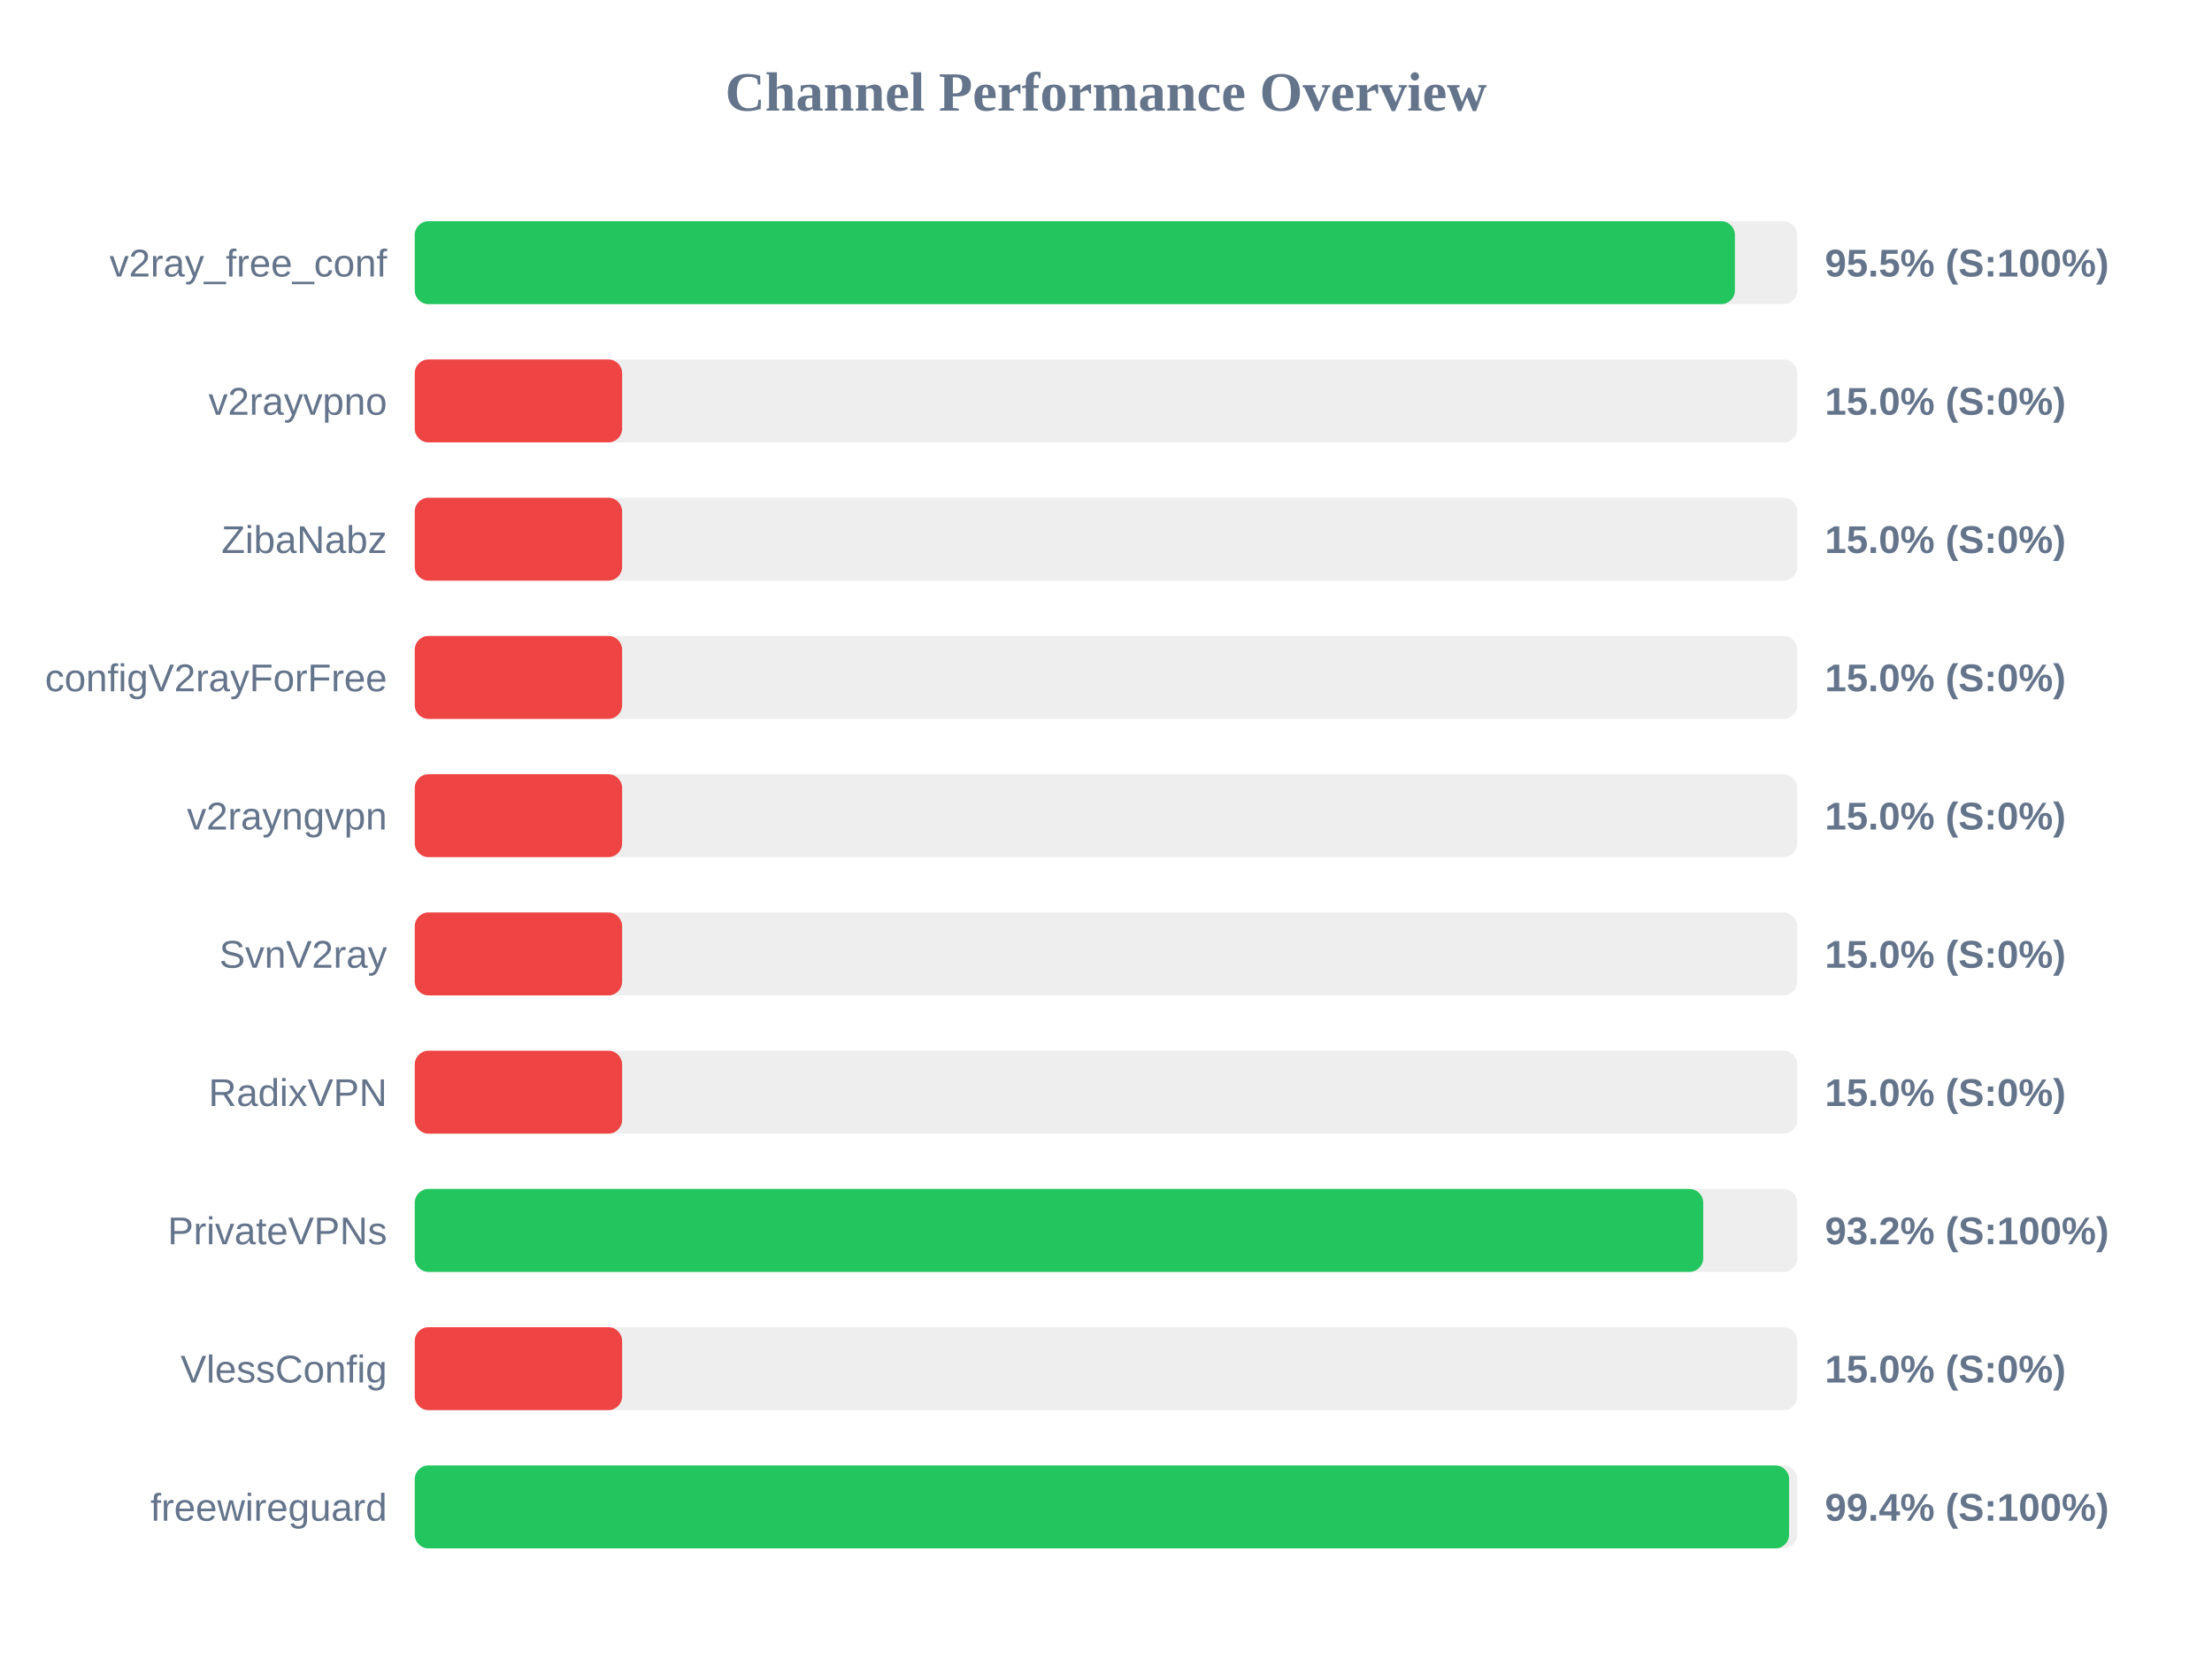
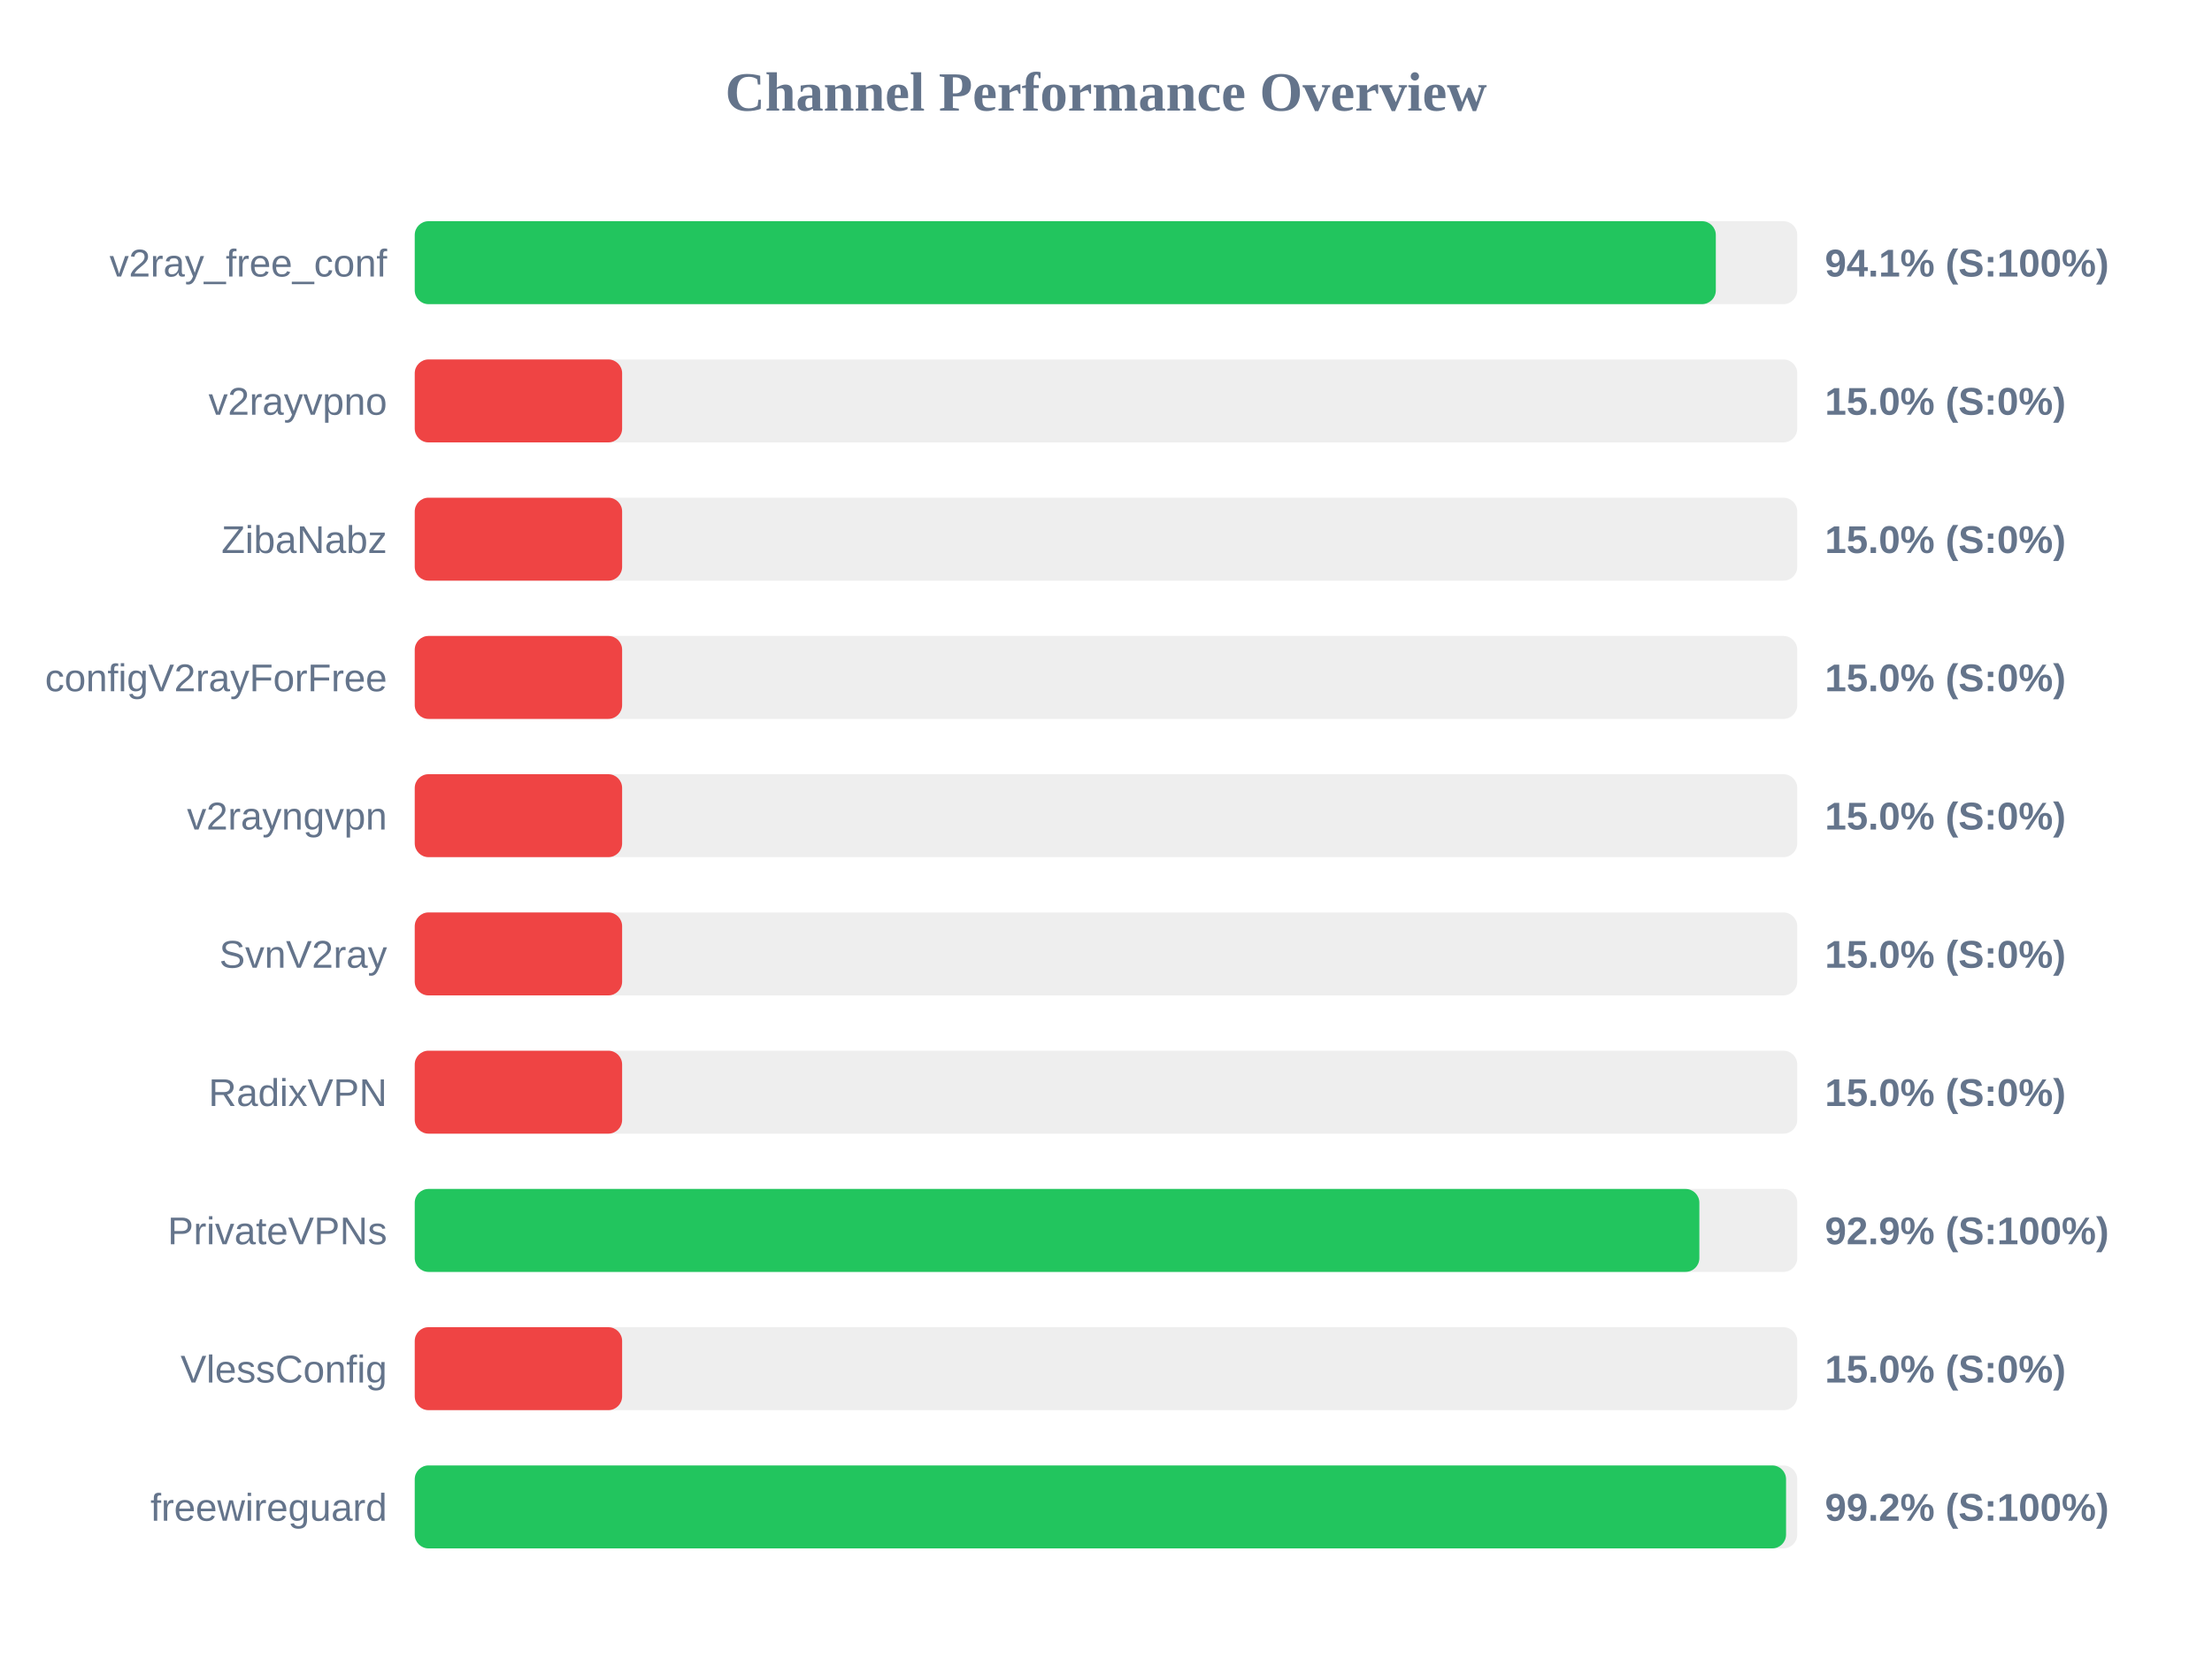
<svg xmlns="http://www.w3.org/2000/svg" width="800" height="600" version="1.1">
  <style>
        .row { font: 14px Arial; fill: #64748b; }
        .score { font: bold 14px Arial; fill: #64748b; }
    </style>
  <text x="400" y="40" text-anchor="middle" font-size="20px" font-weight="bold" fill="#64748b">Channel Performance Overview</text>
  <rect x="150" y="80" width="500" height="30" fill="#eee" rx="5" />
-   <rect x="150" y="80" width="477.45" height="30" fill="#22c55e" rx="5" />
+   <rect x="150" y="80" width="470.55" height="30" fill="#22c55e" rx="5" />
  <text x="140" y="100" text-anchor="end" class="row">v2ray_free_conf</text>
-   <text x="660" y="100" text-anchor="start" class="score">95.5% (S:100%)</text>
+   <text x="660" y="100" text-anchor="start" class="score">94.1% (S:100%)</text>
  <rect x="150" y="130" width="500" height="30" fill="#eee" rx="5" />
  <rect x="150" y="130" width="75.0" height="30" fill="#ef4444" rx="5" />
  <text x="140" y="150" text-anchor="end" class="row">v2rayvpno</text>
  <text x="660" y="150" text-anchor="start" class="score">15.0% (S:0%)</text>
  <rect x="150" y="180" width="500" height="30" fill="#eee" rx="5" />
  <rect x="150" y="180" width="75.0" height="30" fill="#ef4444" rx="5" />
  <text x="140" y="200" text-anchor="end" class="row">ZibaNabz</text>
  <text x="660" y="200" text-anchor="start" class="score">15.0% (S:0%)</text>
  <rect x="150" y="230" width="500" height="30" fill="#eee" rx="5" />
  <rect x="150" y="230" width="75.0" height="30" fill="#ef4444" rx="5" />
  <text x="140" y="250" text-anchor="end" class="row">configV2rayForFree</text>
  <text x="660" y="250" text-anchor="start" class="score">15.0% (S:0%)</text>
  <rect x="150" y="280" width="500" height="30" fill="#eee" rx="5" />
  <rect x="150" y="280" width="75.0" height="30" fill="#ef4444" rx="5" />
  <text x="140" y="300" text-anchor="end" class="row">v2rayngvpn</text>
  <text x="660" y="300" text-anchor="start" class="score">15.0% (S:0%)</text>
  <rect x="150" y="330" width="500" height="30" fill="#eee" rx="5" />
  <rect x="150" y="330" width="75.0" height="30" fill="#ef4444" rx="5" />
  <text x="140" y="350" text-anchor="end" class="row">SvnV2ray</text>
  <text x="660" y="350" text-anchor="start" class="score">15.0% (S:0%)</text>
  <rect x="150" y="380" width="500" height="30" fill="#eee" rx="5" />
  <rect x="150" y="380" width="75.0" height="30" fill="#ef4444" rx="5" />
  <text x="140" y="400" text-anchor="end" class="row">RadixVPN</text>
  <text x="660" y="400" text-anchor="start" class="score">15.0% (S:0%)</text>
  <rect x="150" y="430" width="500" height="30" fill="#eee" rx="5" />
-   <rect x="150" y="430" width="466.0" height="30" fill="#22c55e" rx="5" />
+   <rect x="150" y="430" width="464.6" height="30" fill="#22c55e" rx="5" />
  <text x="140" y="450" text-anchor="end" class="row">PrivateVPNs</text>
-   <text x="660" y="450" text-anchor="start" class="score">93.2% (S:100%)</text>
+   <text x="660" y="450" text-anchor="start" class="score">92.9% (S:100%)</text>
  <rect x="150" y="480" width="500" height="30" fill="#eee" rx="5" />
  <rect x="150" y="480" width="75.0" height="30" fill="#ef4444" rx="5" />
  <text x="140" y="500" text-anchor="end" class="row">VlessConfig</text>
  <text x="660" y="500" text-anchor="start" class="score">15.0% (S:0%)</text>
  <rect x="150" y="530" width="500" height="30" fill="#eee" rx="5" />
-   <rect x="150" y="530" width="497.05" height="30" fill="#22c55e" rx="5" />
+   <rect x="150" y="530" width="495.95" height="30" fill="#22c55e" rx="5" />
  <text x="140" y="550" text-anchor="end" class="row">freewireguard</text>
-   <text x="660" y="550" text-anchor="start" class="score">99.4% (S:100%)</text>
+   <text x="660" y="550" text-anchor="start" class="score">99.2% (S:100%)</text>
</svg>
